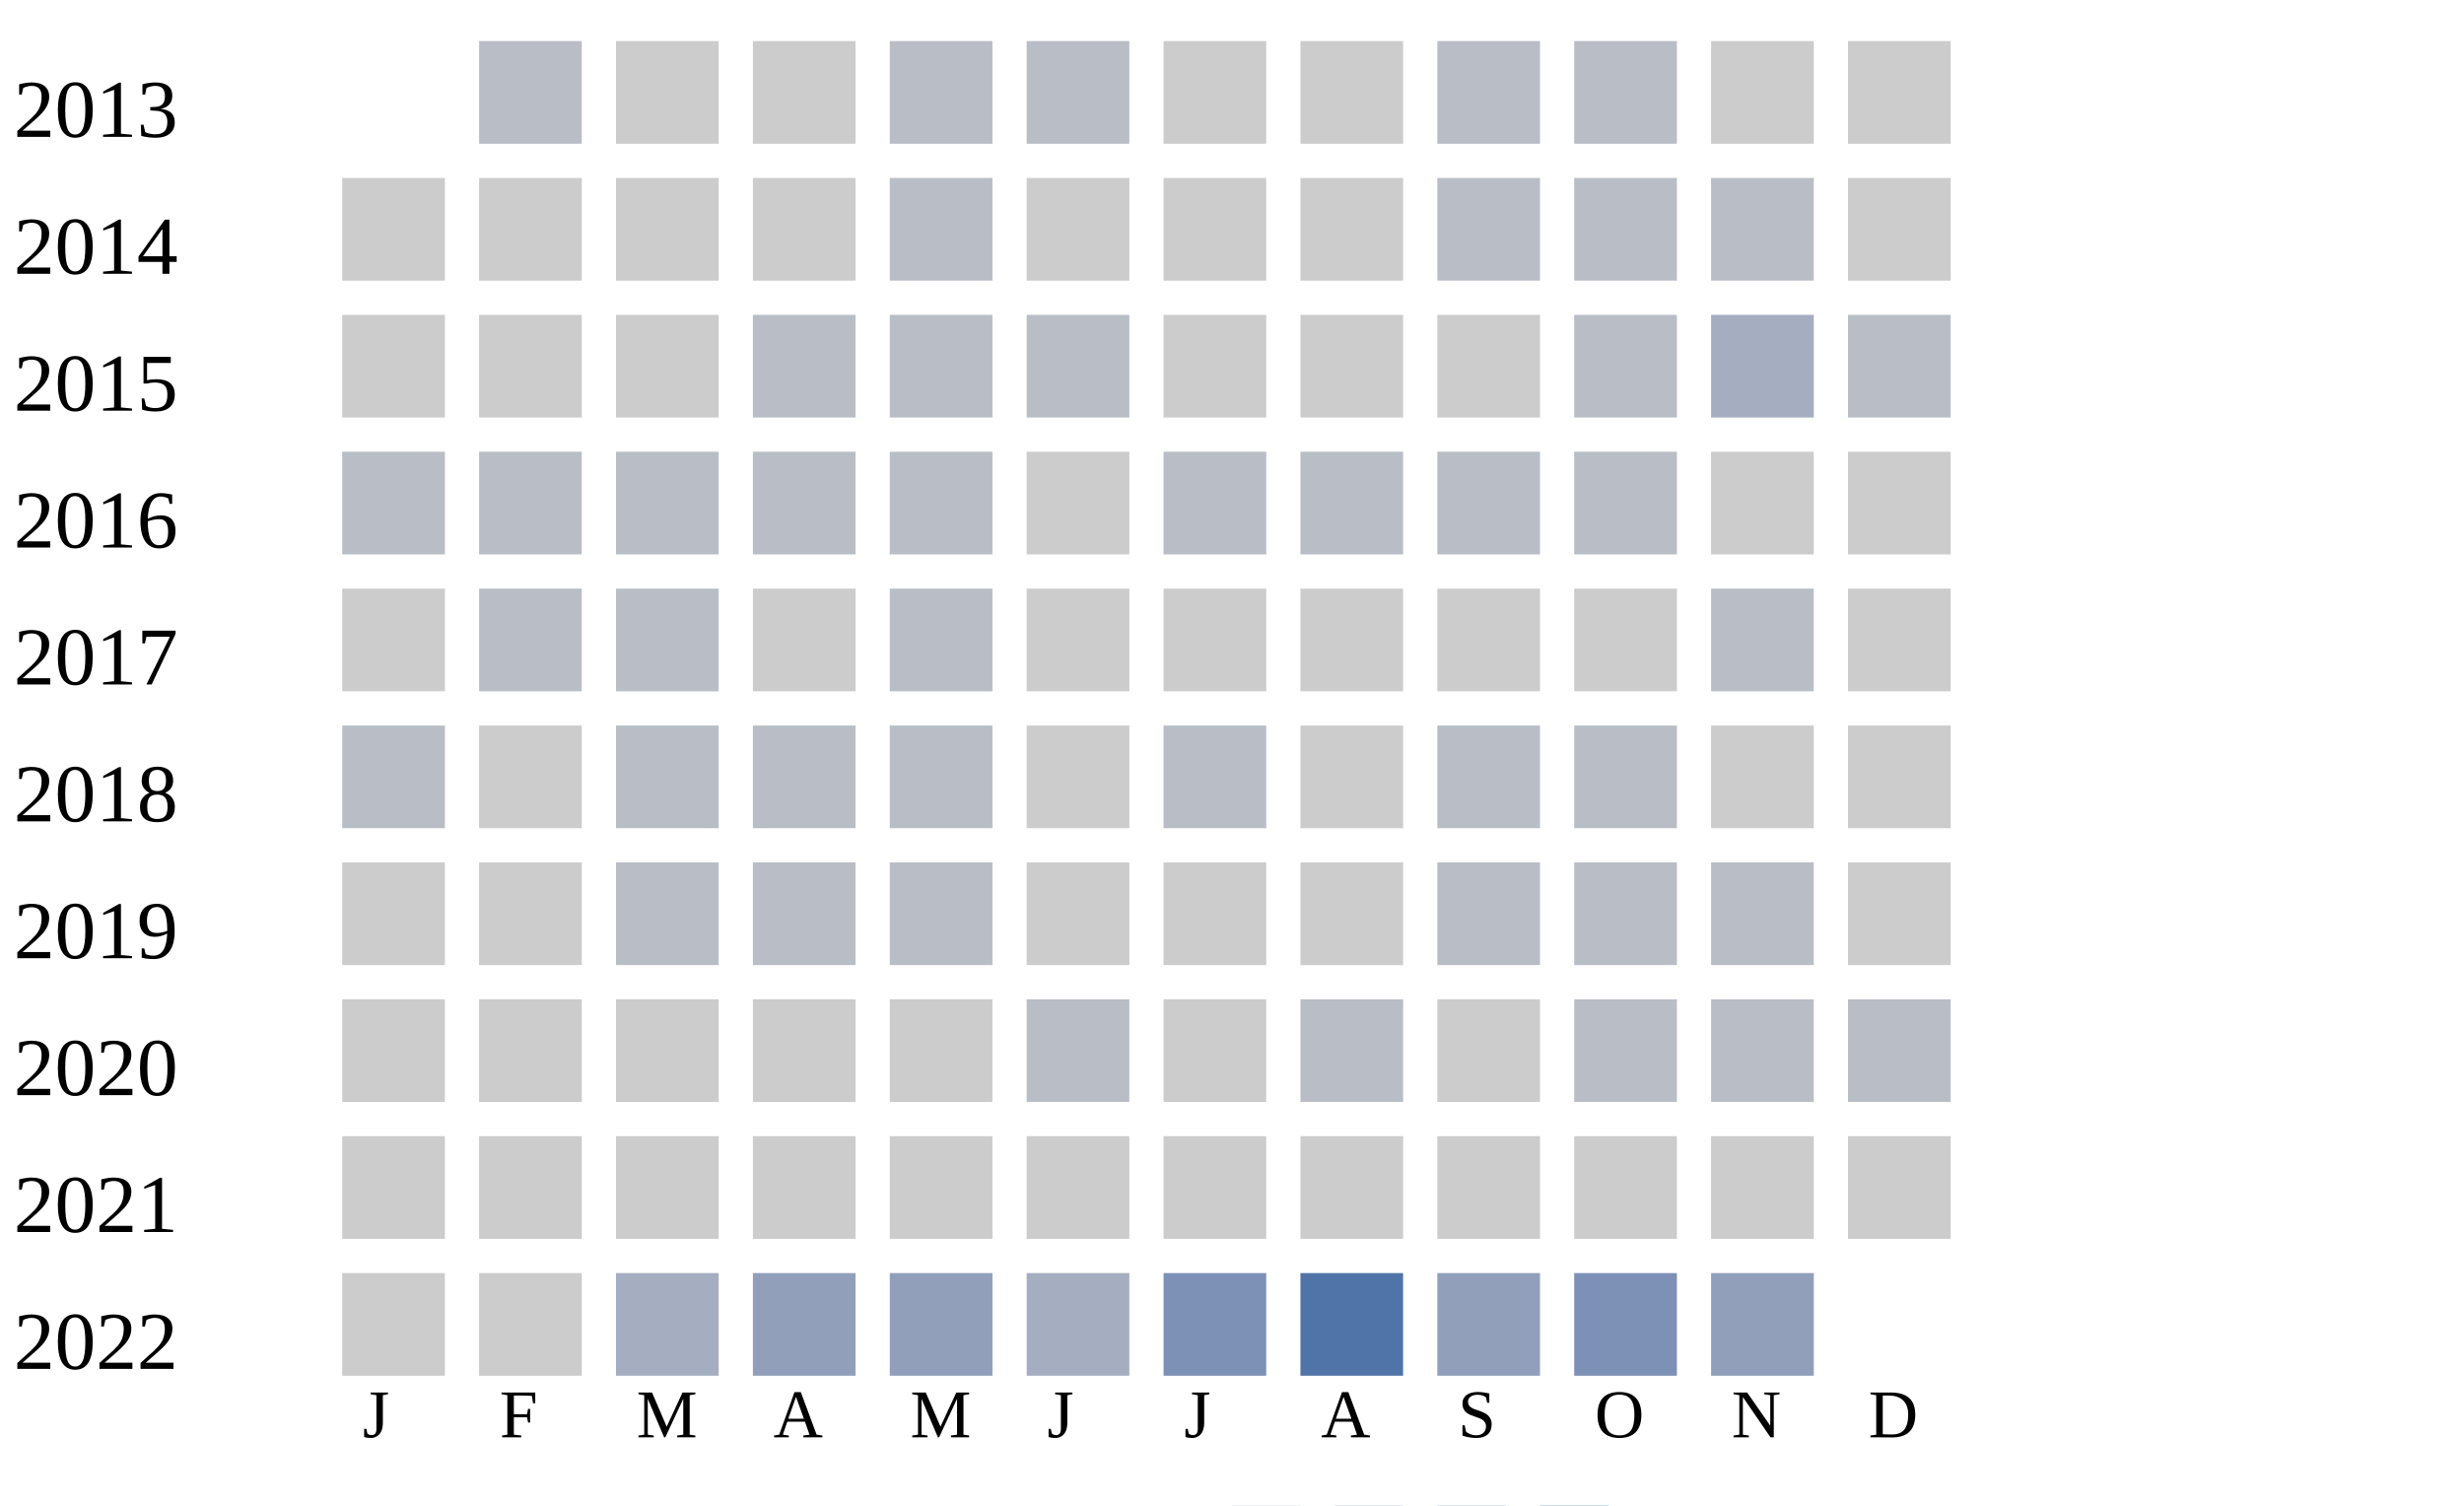
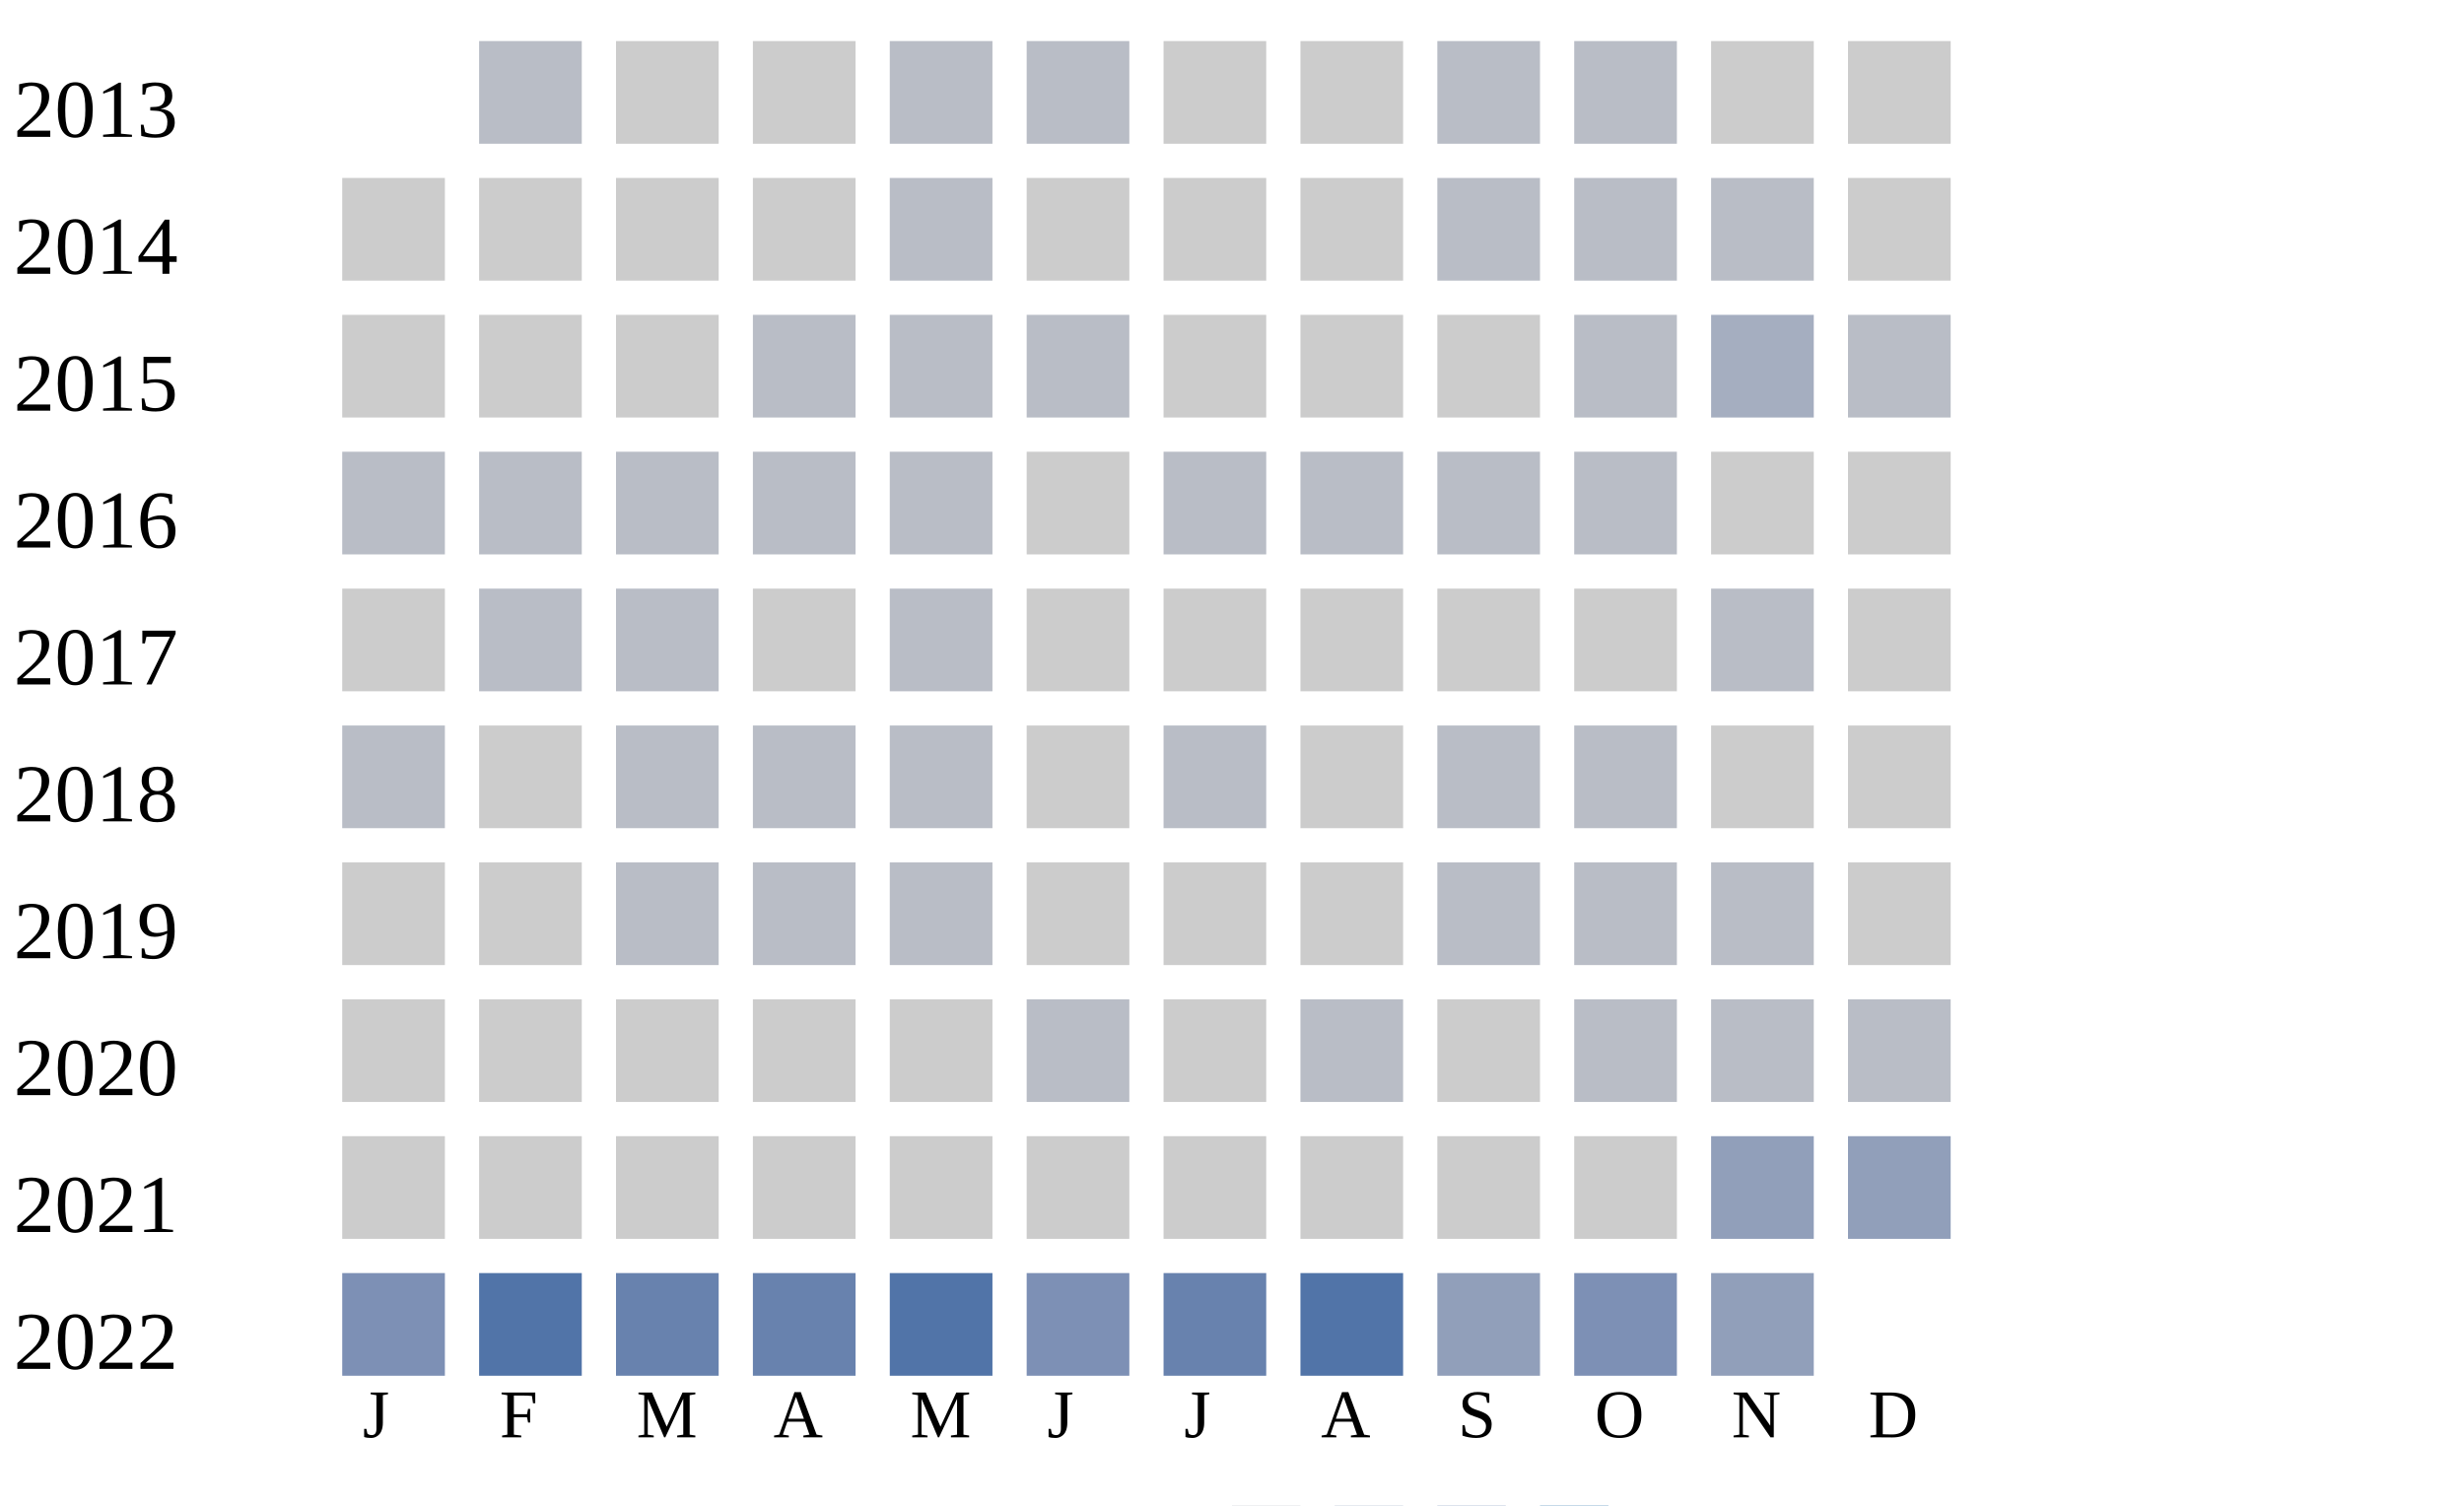
<svg xmlns="http://www.w3.org/2000/svg" width="360" height="220">
  <g transform="translate(0 0)">
    <text x="2" y="20">2013</text>
    <rect x="70" y="6" width="15" height="15" fill="#b9bdc6" />
    <rect x="90" y="6" width="15" height="15" fill="#cccccc" />
    <rect x="110" y="6" width="15" height="15" fill="#cccccc" />
    <rect x="130" y="6" width="15" height="15" fill="#b9bdc6" />
    <rect x="150" y="6" width="15" height="15" fill="#b9bdc6" />
    <rect x="170" y="6" width="15" height="15" fill="#cccccc" />
    <rect x="190" y="6" width="15" height="15" fill="#cccccc" />
    <rect x="210" y="6" width="15" height="15" fill="#b9bdc6" />
    <rect x="230" y="6" width="15" height="15" fill="#b9bdc6" />
    <rect x="250" y="6" width="15" height="15" fill="#cccccc" />
    <rect x="270" y="6" width="15" height="15" fill="#cccccc" />
  </g>
  <g transform="translate(0 20)">
    <text x="2" y="20">2014</text>
    <rect x="50" y="6" width="15" height="15" fill="#cccccc" />
    <rect x="70" y="6" width="15" height="15" fill="#cccccc" />
    <rect x="90" y="6" width="15" height="15" fill="#cccccc" />
    <rect x="110" y="6" width="15" height="15" fill="#cccccc" />
    <rect x="130" y="6" width="15" height="15" fill="#b9bdc6" />
    <rect x="150" y="6" width="15" height="15" fill="#cccccc" />
    <rect x="170" y="6" width="15" height="15" fill="#cccccc" />
    <rect x="190" y="6" width="15" height="15" fill="#cccccc" />
    <rect x="210" y="6" width="15" height="15" fill="#b9bdc6" />
    <rect x="230" y="6" width="15" height="15" fill="#b9bdc6" />
    <rect x="250" y="6" width="15" height="15" fill="#b9bdc6" />
    <rect x="270" y="6" width="15" height="15" fill="#cccccc" />
  </g>
  <g transform="translate(0 40)">
    <text x="2" y="20">2015</text>
    <rect x="50" y="6" width="15" height="15" fill="#cccccc" />
    <rect x="70" y="6" width="15" height="15" fill="#cccccc" />
    <rect x="90" y="6" width="15" height="15" fill="#cccccc" />
    <rect x="110" y="6" width="15" height="15" fill="#b9bdc6" />
    <rect x="130" y="6" width="15" height="15" fill="#b9bdc6" />
    <rect x="150" y="6" width="15" height="15" fill="#b9bdc6" />
    <rect x="170" y="6" width="15" height="15" fill="#cccccc" />
    <rect x="190" y="6" width="15" height="15" fill="#cccccc" />
    <rect x="210" y="6" width="15" height="15" fill="#cccccc" />
    <rect x="230" y="6" width="15" height="15" fill="#b9bdc6" />
    <rect x="250" y="6" width="15" height="15" fill="#a5aec0" />
    <rect x="270" y="6" width="15" height="15" fill="#b9bdc6" />
  </g>
  <g transform="translate(0 60)">
    <text x="2" y="20">2016</text>
    <rect x="50" y="6" width="15" height="15" fill="#b9bdc6" />
    <rect x="70" y="6" width="15" height="15" fill="#b9bdc6" />
    <rect x="90" y="6" width="15" height="15" fill="#b9bdc6" />
    <rect x="110" y="6" width="15" height="15" fill="#b9bdc6" />
    <rect x="130" y="6" width="15" height="15" fill="#b9bdc6" />
    <rect x="150" y="6" width="15" height="15" fill="#cccccc" />
    <rect x="170" y="6" width="15" height="15" fill="#b9bdc6" />
    <rect x="190" y="6" width="15" height="15" fill="#b9bdc6" />
    <rect x="210" y="6" width="15" height="15" fill="#b9bdc6" />
    <rect x="230" y="6" width="15" height="15" fill="#b9bdc6" />
    <rect x="250" y="6" width="15" height="15" fill="#cccccc" />
    <rect x="270" y="6" width="15" height="15" fill="#cccccc" />
  </g>
  <g transform="translate(0 80)">
    <text x="2" y="20">2017</text>
    <rect x="50" y="6" width="15" height="15" fill="#cccccc" />
    <rect x="70" y="6" width="15" height="15" fill="#b9bdc6" />
    <rect x="90" y="6" width="15" height="15" fill="#b9bdc6" />
    <rect x="110" y="6" width="15" height="15" fill="#cccccc" />
    <rect x="130" y="6" width="15" height="15" fill="#b9bdc6" />
    <rect x="150" y="6" width="15" height="15" fill="#cccccc" />
    <rect x="170" y="6" width="15" height="15" fill="#cccccc" />
    <rect x="190" y="6" width="15" height="15" fill="#cccccc" />
    <rect x="210" y="6" width="15" height="15" fill="#cccccc" />
    <rect x="230" y="6" width="15" height="15" fill="#cccccc" />
    <rect x="250" y="6" width="15" height="15" fill="#b9bdc6" />
    <rect x="270" y="6" width="15" height="15" fill="#cccccc" />
  </g>
  <g transform="translate(0 100)">
    <text x="2" y="20">2018</text>
    <rect x="50" y="6" width="15" height="15" fill="#b9bdc6" />
    <rect x="70" y="6" width="15" height="15" fill="#cccccc" />
    <rect x="90" y="6" width="15" height="15" fill="#b9bdc6" />
    <rect x="110" y="6" width="15" height="15" fill="#b9bdc6" />
    <rect x="130" y="6" width="15" height="15" fill="#b9bdc6" />
    <rect x="150" y="6" width="15" height="15" fill="#cccccc" />
    <rect x="170" y="6" width="15" height="15" fill="#b9bdc6" />
    <rect x="190" y="6" width="15" height="15" fill="#cccccc" />
    <rect x="210" y="6" width="15" height="15" fill="#b9bdc6" />
    <rect x="230" y="6" width="15" height="15" fill="#b9bdc6" />
    <rect x="250" y="6" width="15" height="15" fill="#cccccc" />
    <rect x="270" y="6" width="15" height="15" fill="#cccccc" />
  </g>
  <g transform="translate(0 120)">
    <text x="2" y="20">2019</text>
    <rect x="50" y="6" width="15" height="15" fill="#cccccc" />
    <rect x="70" y="6" width="15" height="15" fill="#cccccc" />
    <rect x="90" y="6" width="15" height="15" fill="#b9bdc6" />
    <rect x="110" y="6" width="15" height="15" fill="#b9bdc6" />
    <rect x="130" y="6" width="15" height="15" fill="#b9bdc6" />
    <rect x="150" y="6" width="15" height="15" fill="#cccccc" />
    <rect x="170" y="6" width="15" height="15" fill="#cccccc" />
    <rect x="190" y="6" width="15" height="15" fill="#cccccc" />
    <rect x="210" y="6" width="15" height="15" fill="#b9bdc6" />
    <rect x="230" y="6" width="15" height="15" fill="#b9bdc6" />
    <rect x="250" y="6" width="15" height="15" fill="#b9bdc6" />
    <rect x="270" y="6" width="15" height="15" fill="#cccccc" />
  </g>
  <g transform="translate(0 140)">
    <text x="2" y="20">2020</text>
    <rect x="50" y="6" width="15" height="15" fill="#cccccc" />
    <rect x="70" y="6" width="15" height="15" fill="#cccccc" />
    <rect x="90" y="6" width="15" height="15" fill="#cccccc" />
    <rect x="110" y="6" width="15" height="15" fill="#cccccc" />
    <rect x="130" y="6" width="15" height="15" fill="#cccccc" />
    <rect x="150" y="6" width="15" height="15" fill="#b9bdc6" />
    <rect x="170" y="6" width="15" height="15" fill="#cccccc" />
    <rect x="190" y="6" width="15" height="15" fill="#b9bdc6" />
    <rect x="210" y="6" width="15" height="15" fill="#cccccc" />
    <rect x="230" y="6" width="15" height="15" fill="#b9bdc6" />
    <rect x="250" y="6" width="15" height="15" fill="#b9bdc6" />
    <rect x="270" y="6" width="15" height="15" fill="#b9bdc6" />
  </g>
  <g transform="translate(0 160)">
    <text x="2" y="20">2021</text>
    <rect x="50" y="6" width="15" height="15" fill="#cccccc" />
    <rect x="70" y="6" width="15" height="15" fill="#cccccc" />
    <rect x="90" y="6" width="15" height="15" fill="#cccccc" />
    <rect x="110" y="6" width="15" height="15" fill="#cccccc" />
    <rect x="130" y="6" width="15" height="15" fill="#cccccc" />
    <rect x="150" y="6" width="15" height="15" fill="#cccccc" />
    <rect x="170" y="6" width="15" height="15" fill="#cccccc" />
    <rect x="190" y="6" width="15" height="15" fill="#cccccc" />
    <rect x="210" y="6" width="15" height="15" fill="#cccccc" />
    <rect x="230" y="6" width="15" height="15" fill="#cccccc" />
-     <rect x="250" y="6" width="15" height="15" fill="#cccccc" />
-     <rect x="270" y="6" width="15" height="15" fill="#cccccc" />
+     <rect x="250" y="6" width="15" height="15" fill="#919fba" />
+     <rect x="270" y="6" width="15" height="15" fill="#919fba" />
  </g>
  <g transform="translate(0 180)">
    <text x="2" y="20">2022</text>
-     <rect x="50" y="6" width="15" height="15" fill="#cccccc" />
-     <rect x="70" y="6" width="15" height="15" fill="#cccccc" />
-     <rect x="90" y="6" width="15" height="15" fill="#a5aec0" />
-     <rect x="110" y="6" width="15" height="15" fill="#919fba" />
-     <rect x="130" y="6" width="15" height="15" fill="#919fba" />
-     <rect x="150" y="6" width="15" height="15" fill="#a5aec0" />
-     <rect x="170" y="6" width="15" height="15" fill="#7d90b5" />
+     <rect x="50" y="6" width="15" height="15" fill="#7d90b5" />
+     <rect x="70" y="6" width="15" height="15" fill="#5174a8" />
+     <rect x="90" y="6" width="15" height="15" fill="#6882ae" />
+     <rect x="110" y="6" width="15" height="15" fill="#6882ae" />
+     <rect x="130" y="6" width="15" height="15" fill="#5174a8" />
+     <rect x="150" y="6" width="15" height="15" fill="#7d90b5" />
+     <rect x="170" y="6" width="15" height="15" fill="#6882ae" />
    <rect x="190" y="6" width="15" height="15" fill="#5174a8" />
    <rect x="210" y="6" width="15" height="15" fill="#919fba" />
    <rect x="230" y="6" width="15" height="15" fill="#7d90b5" />
    <rect x="250" y="6" width="15" height="15" fill="#919fba" />
  </g>
  <text style="font-size: 10px; text-align: center" x="53" y="210">J</text>
  <text style="font-size: 10px; text-align: center" x="73" y="210">F</text>
  <text style="font-size: 10px; text-align: center" x="93" y="210">M</text>
  <text style="font-size: 10px; text-align: center" x="113" y="210">A</text>
  <text style="font-size: 10px; text-align: center" x="133" y="210">M</text>
  <text style="font-size: 10px; text-align: center" x="153" y="210">J</text>
  <text style="font-size: 10px; text-align: center" x="173" y="210">J</text>
  <text style="font-size: 10px; text-align: center" x="193" y="210">A</text>
  <text style="font-size: 10px; text-align: center" x="213" y="210">S</text>
  <text style="font-size: 10px; text-align: center" x="233" y="210">O</text>
  <text style="font-size: 10px; text-align: center" x="253" y="210">N</text>
  <text style="font-size: 10px; text-align: center" x="273" y="210">D</text>
  <text style="font-size: 10px;" x="155" y="229">Less</text>
  <rect fill="#b9bdc6" width="10" height="10" x="180" y="220" />
  <rect fill="#919fba" width="10" height="10" x="195" y="220" />
  <rect fill="#6882ae" width="10" height="10" x="210" y="220" />
  <rect fill="#005a9c" width="10" height="10" x="225" y="220" />
  <text x="240" y="229" style="font-size: 10px;">More</text>
</svg>
